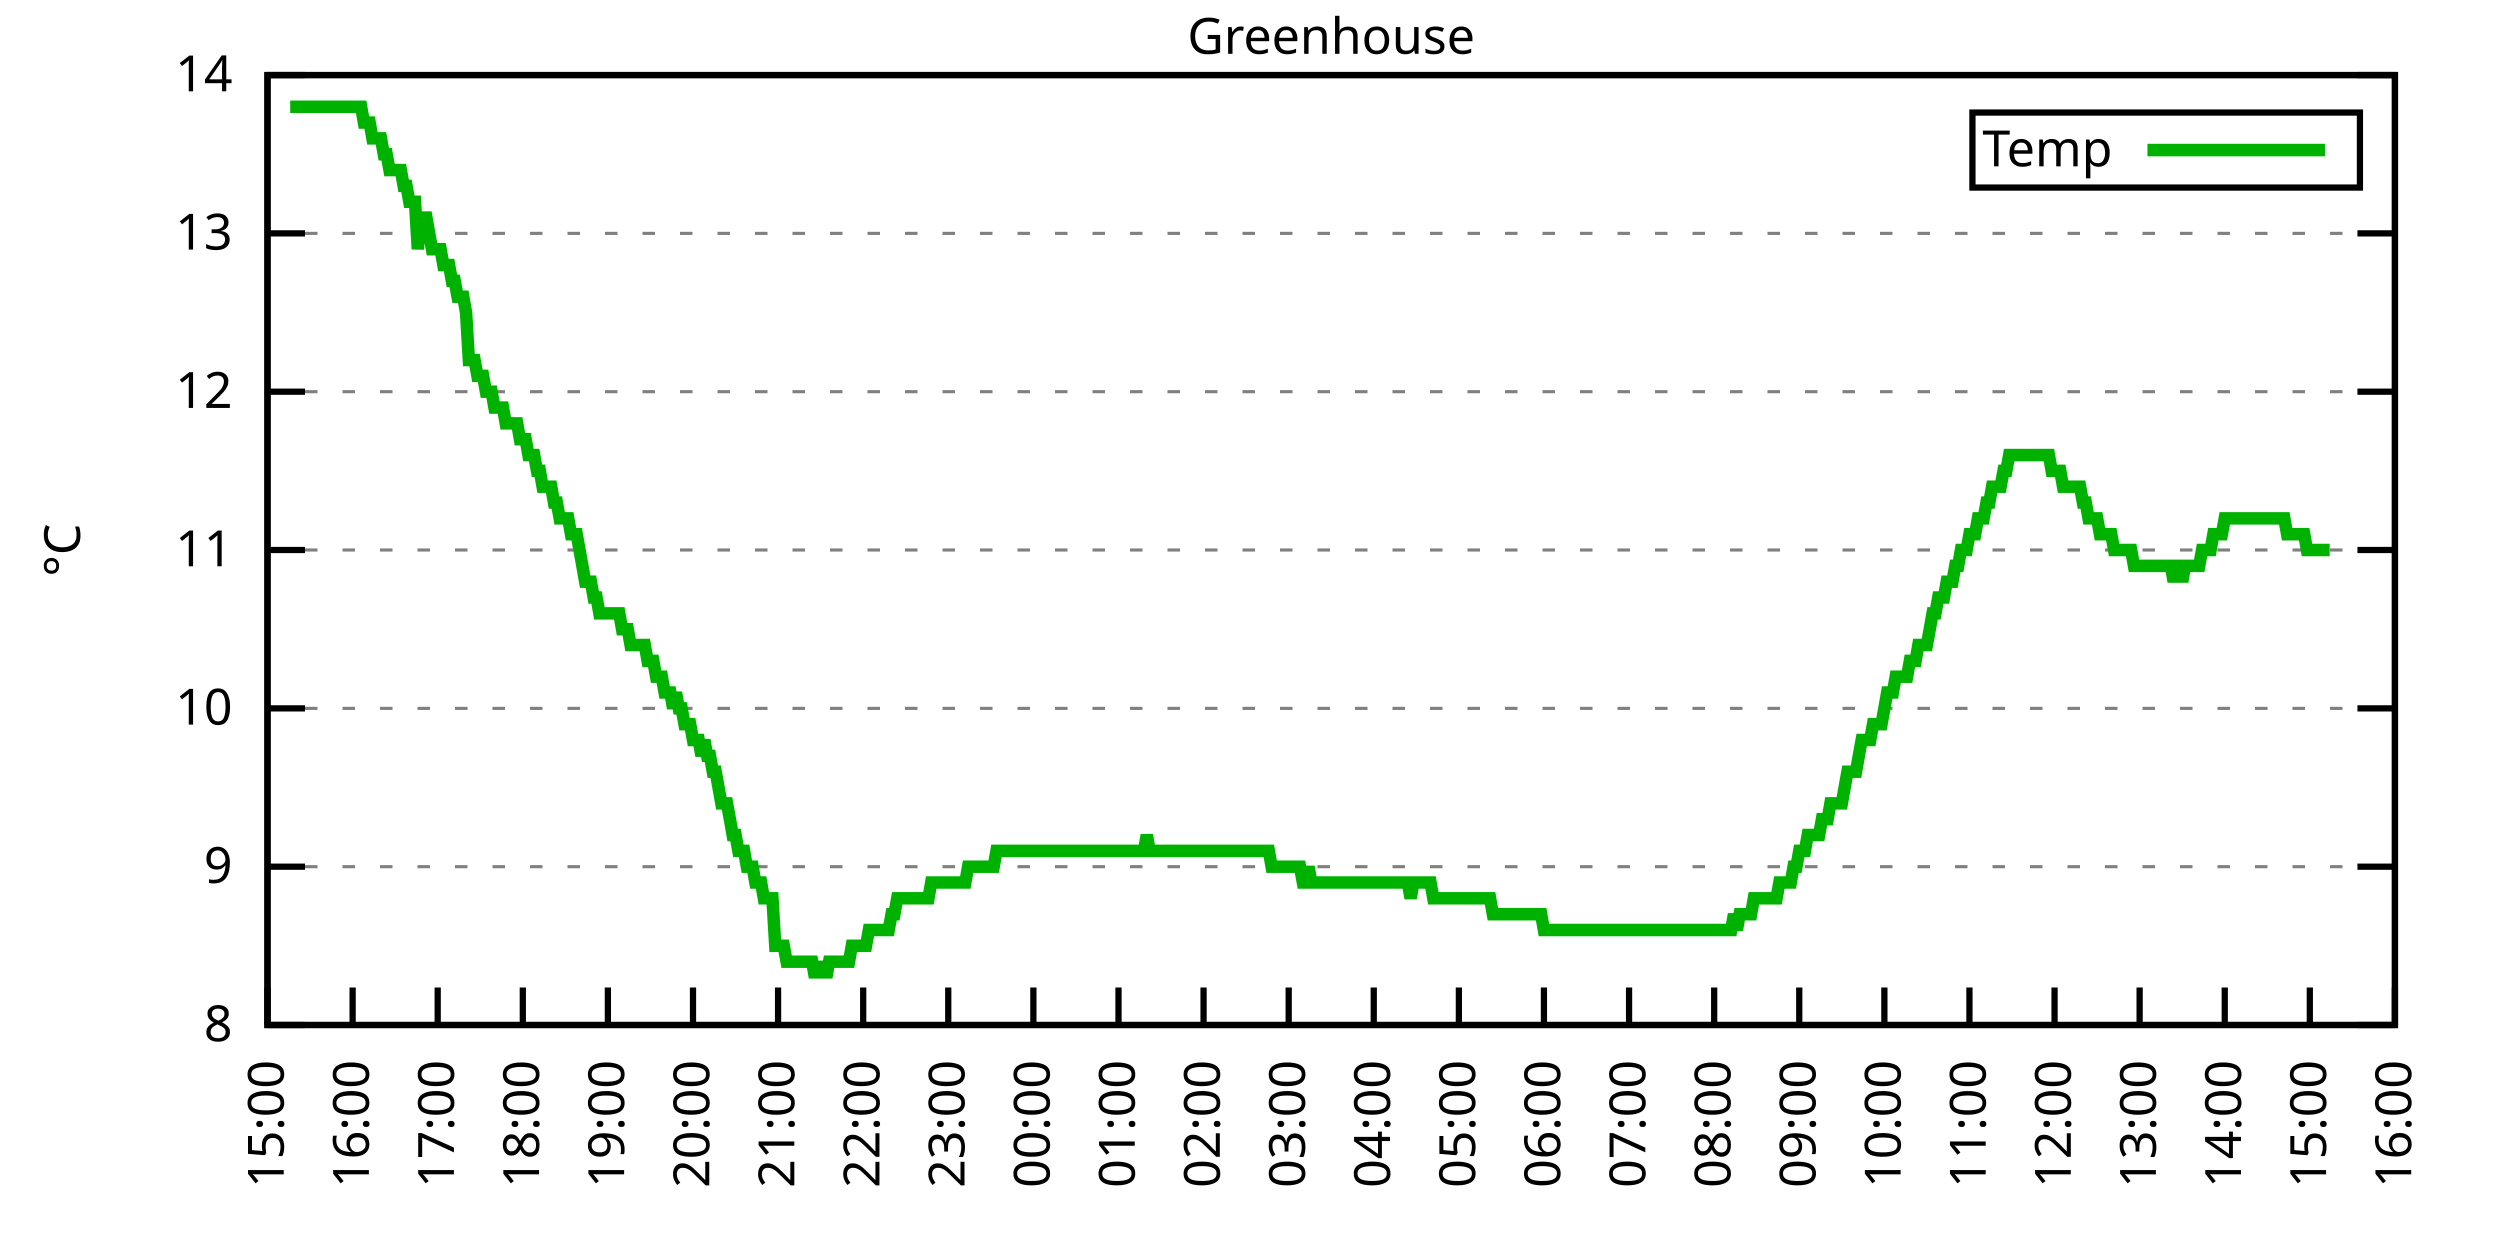
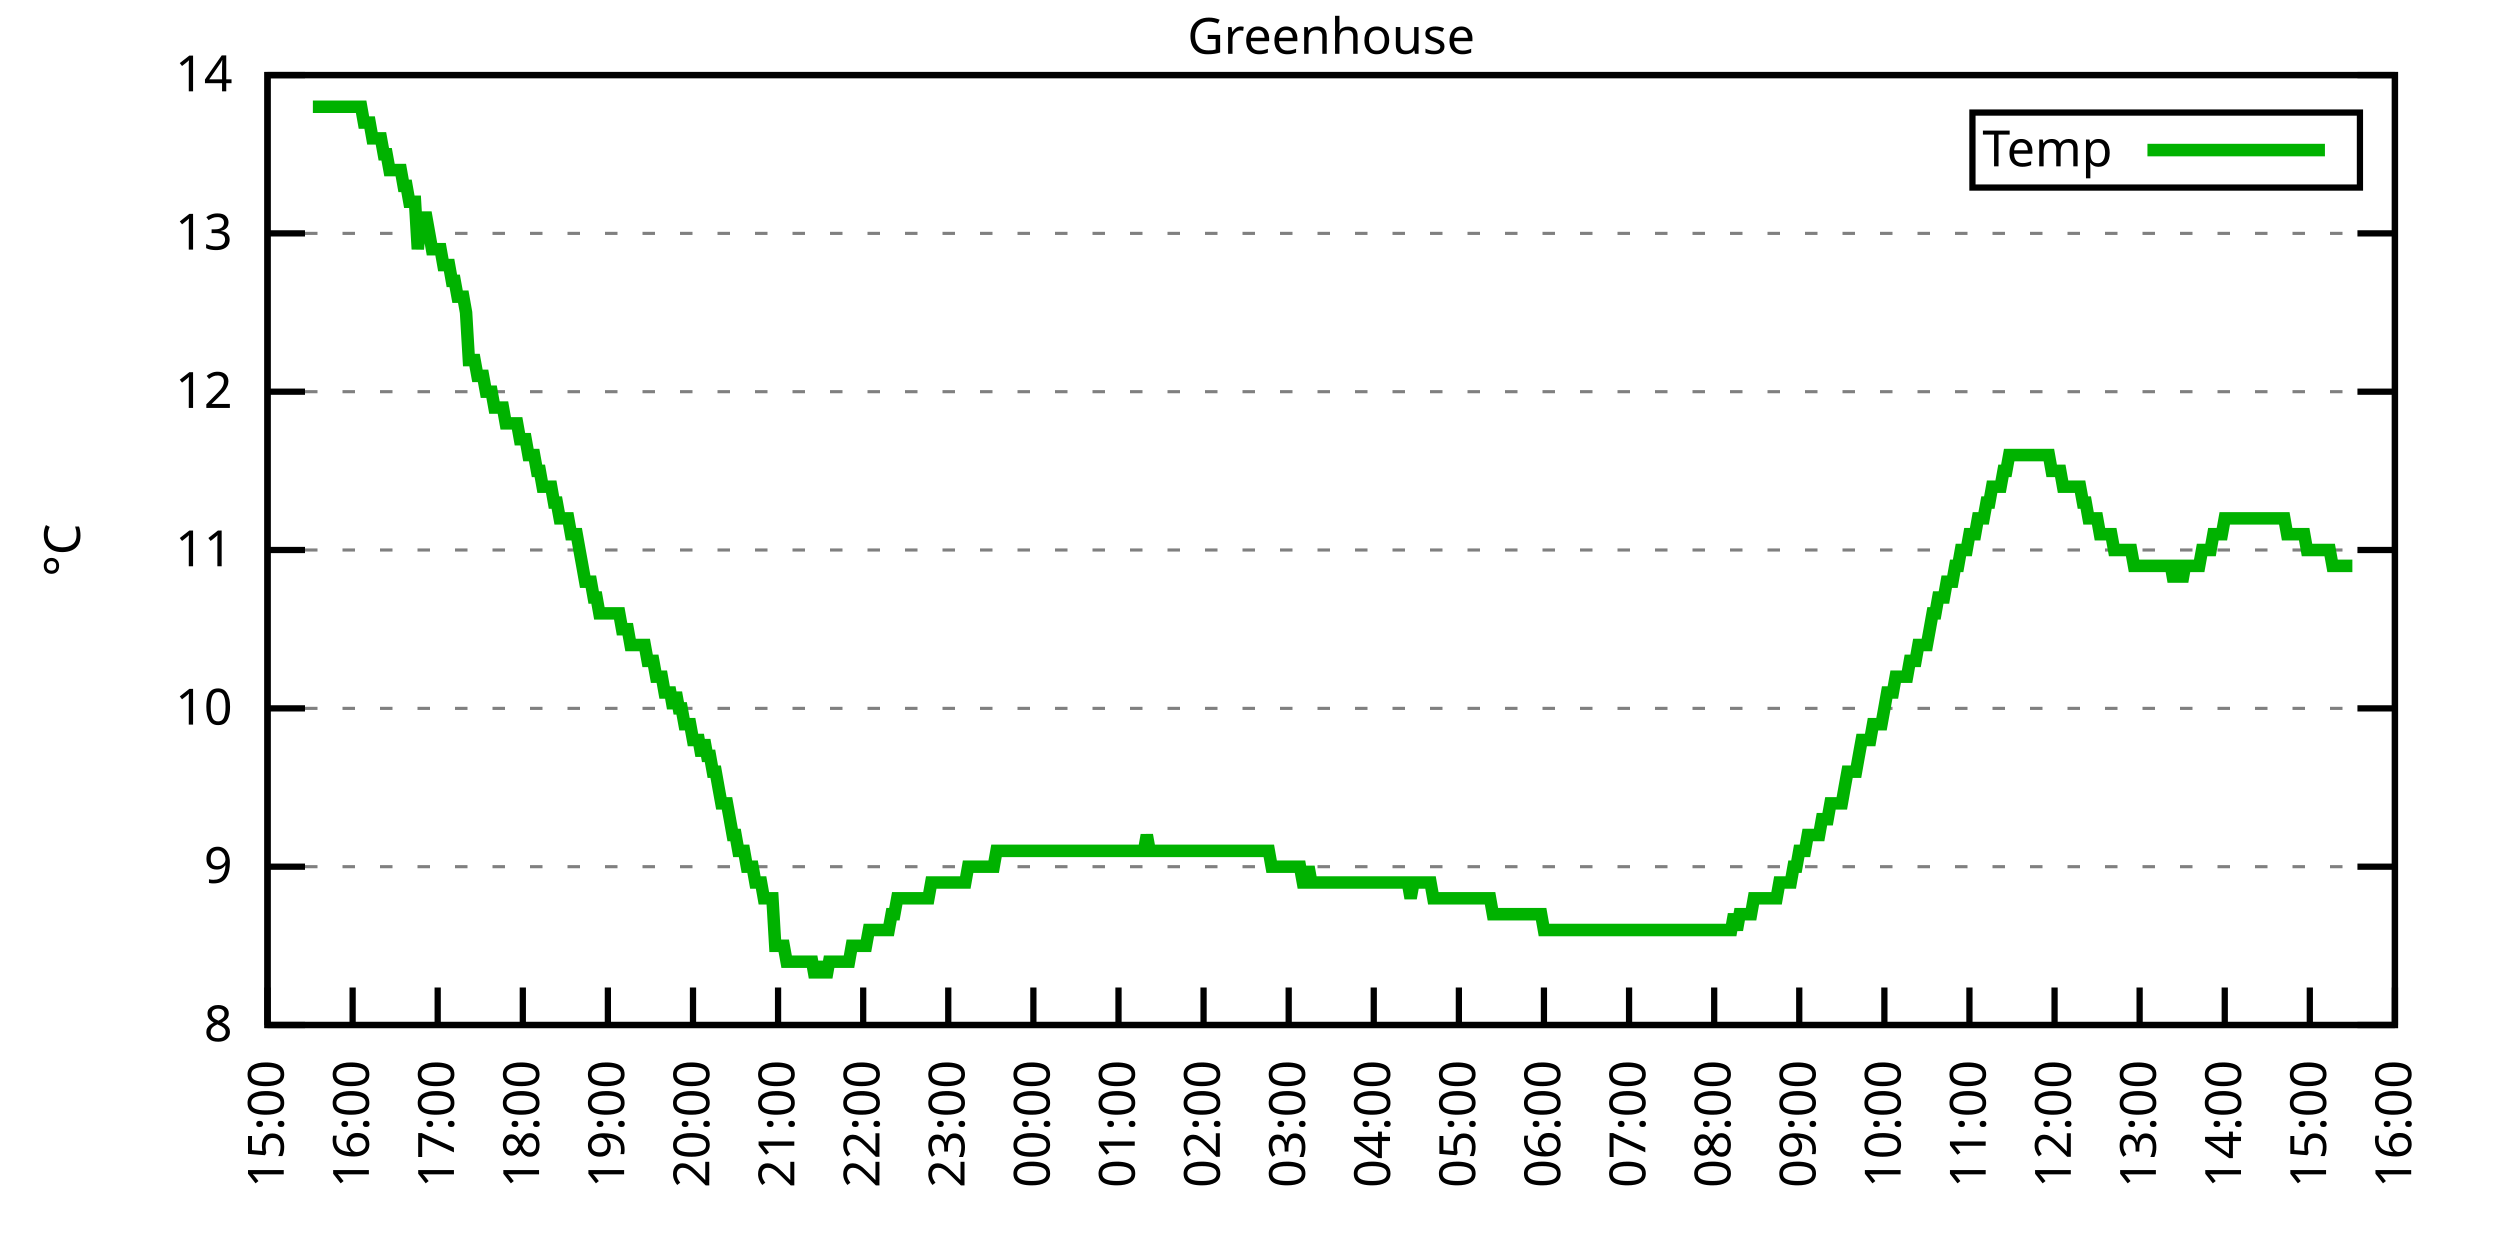
<svg xmlns="http://www.w3.org/2000/svg" xmlns:xlink="http://www.w3.org/1999/xlink" width="400" height="200" viewBox="0 0 400 200">
  <g id="gnuplot_canvas">
    <rect x="0" y="0" width="400" height="200" fill="none" />
    <defs>
      <circle id="gpDot" r="0.5" stroke-width="0.5" stroke="currentColor" />
      <path id="gpPt0" stroke-width="0.333" stroke="currentColor" d="M-1,0 h2 M0,-1 v2" />
      <path id="gpPt1" stroke-width="0.333" stroke="currentColor" d="M-1,-1 L1,1 M1,-1 L-1,1" />
      <path id="gpPt2" stroke-width="0.333" stroke="currentColor" d="M-1,0 L1,0 M0,-1 L0,1 M-1,-1 L1,1 M-1,1 L1,-1" />
      <rect id="gpPt3" stroke-width="0.333" stroke="currentColor" x="-1" y="-1" width="2" height="2" />
      <rect id="gpPt4" stroke-width="0.333" stroke="currentColor" fill="currentColor" x="-1" y="-1" width="2" height="2" />
      <circle id="gpPt5" stroke-width="0.333" stroke="currentColor" cx="0" cy="0" r="1" />
      <use xlink:href="#gpPt5" id="gpPt6" fill="currentColor" stroke="none" />
      <path id="gpPt7" stroke-width="0.333" stroke="currentColor" d="M0,-1.33 L-1.33,0.67 L1.33,0.67 z" />
      <use xlink:href="#gpPt7" id="gpPt8" fill="currentColor" stroke="none" />
      <use xlink:href="#gpPt7" id="gpPt9" stroke="currentColor" transform="rotate(180)" />
      <use xlink:href="#gpPt9" id="gpPt10" fill="currentColor" stroke="none" />
      <use xlink:href="#gpPt3" id="gpPt11" stroke="currentColor" transform="rotate(45)" />
      <use xlink:href="#gpPt11" id="gpPt12" fill="currentColor" stroke="none" />
      <path id="gpPt13" stroke-width="0.333" stroke="currentColor" d="M0,1.330 L1.265,0.411 L0.782,-1.067 L-0.782,-1.076 L-1.265,0.411 z" />
      <use xlink:href="#gpPt13" id="gpPt14" fill="currentColor" stroke="none" />
      <filter id="textbox" filterUnits="objectBoundingBox" x="0" y="0" height="1" width="1">
        <feFlood flood-color="white" flood-opacity="1" result="bgnd" />
        <feComposite in="SourceGraphic" in2="bgnd" operator="atop" />
      </filter>
      <filter id="greybox" filterUnits="objectBoundingBox" x="0" y="0" height="1" width="1">
        <feFlood flood-color="lightgrey" flood-opacity="1" result="grey" />
        <feComposite in="SourceGraphic" in2="grey" operator="atop" />
      </filter>
    </defs>
    <g fill="none" color="white" stroke="currentColor" stroke-width="1.00" stroke-linecap="butt" stroke-linejoin="miter">
</g>
    <g fill="none" color="black" stroke="currentColor" stroke-width="1.00" stroke-linecap="butt" stroke-linejoin="miter">
      <g stroke="none" shape-rendering="crispEdges">
        <polygon fill="rgb(255, 255, 255)" points="42.80,164.00 383.18,164.00 383.18,12.02 42.80,12.02 " />
      </g>
    </g>
    <g fill="none" color="black" stroke="currentColor" stroke-width="1.00" stroke-linecap="butt" stroke-linejoin="miter">
</g>
    <g fill="none" color="black" stroke="black" stroke-width="0.50" stroke-linecap="butt" stroke-linejoin="miter">
</g>
    <g fill="none" color="gray" stroke="currentColor" stroke-width="0.50" stroke-linecap="butt" stroke-linejoin="miter">
      <path stroke="gray" stroke-dasharray="2,4" class="gridline" d="M42.80,164.00 L383.19,164.00  " />
    </g>
    <g fill="none" color="gray" stroke="gray" stroke-width="1.00" stroke-linecap="butt" stroke-linejoin="miter">
</g>
    <g fill="none" color="black" stroke="currentColor" stroke-width="1.00" stroke-linecap="butt" stroke-linejoin="miter">
      <path stroke="black" d="M42.80,164.00 L48.80,164.00 M383.19,164.00 L377.19,164.00  " />
      <g transform="translate(37.20,166.60)" stroke="none" fill="black" font-family="Sans" font-size="8.00" text-anchor="end">
        <text>
          <tspan font-family="Sans"> 8</tspan>
        </text>
      </g>
    </g>
    <g fill="none" color="black" stroke="currentColor" stroke-width="1.00" stroke-linecap="butt" stroke-linejoin="miter">
</g>
    <g fill="none" color="black" stroke="black" stroke-width="0.50" stroke-linecap="butt" stroke-linejoin="miter">
</g>
    <g fill="none" color="gray" stroke="currentColor" stroke-width="0.50" stroke-linecap="butt" stroke-linejoin="miter">
      <path stroke="gray" stroke-dasharray="2,4" class="gridline" d="M42.80,138.67 L383.19,138.67  " />
    </g>
    <g fill="none" color="gray" stroke="gray" stroke-width="1.00" stroke-linecap="butt" stroke-linejoin="miter">
</g>
    <g fill="none" color="black" stroke="currentColor" stroke-width="1.00" stroke-linecap="butt" stroke-linejoin="miter">
      <path stroke="black" d="M42.80,138.67 L48.80,138.67 M383.19,138.67 L377.19,138.67  " />
      <g transform="translate(37.20,141.27)" stroke="none" fill="black" font-family="Sans" font-size="8.00" text-anchor="end">
        <text>
          <tspan font-family="Sans"> 9</tspan>
        </text>
      </g>
    </g>
    <g fill="none" color="black" stroke="currentColor" stroke-width="1.00" stroke-linecap="butt" stroke-linejoin="miter">
</g>
    <g fill="none" color="black" stroke="black" stroke-width="0.50" stroke-linecap="butt" stroke-linejoin="miter">
</g>
    <g fill="none" color="gray" stroke="currentColor" stroke-width="0.50" stroke-linecap="butt" stroke-linejoin="miter">
      <path stroke="gray" stroke-dasharray="2,4" class="gridline" d="M42.80,113.34 L383.19,113.34  " />
    </g>
    <g fill="none" color="gray" stroke="gray" stroke-width="1.00" stroke-linecap="butt" stroke-linejoin="miter">
</g>
    <g fill="none" color="black" stroke="currentColor" stroke-width="1.00" stroke-linecap="butt" stroke-linejoin="miter">
      <path stroke="black" d="M42.80,113.34 L48.80,113.34 M383.19,113.34 L377.19,113.34  " />
      <g transform="translate(37.20,115.94)" stroke="none" fill="black" font-family="Sans" font-size="8.00" text-anchor="end">
        <text>
          <tspan font-family="Sans"> 10</tspan>
        </text>
      </g>
    </g>
    <g fill="none" color="black" stroke="currentColor" stroke-width="1.00" stroke-linecap="butt" stroke-linejoin="miter">
</g>
    <g fill="none" color="black" stroke="black" stroke-width="0.50" stroke-linecap="butt" stroke-linejoin="miter">
</g>
    <g fill="none" color="gray" stroke="currentColor" stroke-width="0.50" stroke-linecap="butt" stroke-linejoin="miter">
      <path stroke="gray" stroke-dasharray="2,4" class="gridline" d="M42.80,88.00 L383.19,88.00  " />
    </g>
    <g fill="none" color="gray" stroke="gray" stroke-width="1.00" stroke-linecap="butt" stroke-linejoin="miter">
</g>
    <g fill="none" color="black" stroke="currentColor" stroke-width="1.00" stroke-linecap="butt" stroke-linejoin="miter">
      <path stroke="black" d="M42.80,88.00 L48.80,88.00 M383.19,88.00 L377.19,88.00  " />
      <g transform="translate(37.20,90.60)" stroke="none" fill="black" font-family="Sans" font-size="8.00" text-anchor="end">
        <text>
          <tspan font-family="Sans"> 11</tspan>
        </text>
      </g>
    </g>
    <g fill="none" color="black" stroke="currentColor" stroke-width="1.00" stroke-linecap="butt" stroke-linejoin="miter">
</g>
    <g fill="none" color="black" stroke="black" stroke-width="0.50" stroke-linecap="butt" stroke-linejoin="miter">
</g>
    <g fill="none" color="gray" stroke="currentColor" stroke-width="0.50" stroke-linecap="butt" stroke-linejoin="miter">
      <path stroke="gray" stroke-dasharray="2,4" class="gridline" d="M42.80,62.67 L383.19,62.67  " />
    </g>
    <g fill="none" color="gray" stroke="gray" stroke-width="1.00" stroke-linecap="butt" stroke-linejoin="miter">
</g>
    <g fill="none" color="black" stroke="currentColor" stroke-width="1.00" stroke-linecap="butt" stroke-linejoin="miter">
      <path stroke="black" d="M42.80,62.67 L48.80,62.67 M383.19,62.67 L377.19,62.67  " />
      <g transform="translate(37.20,65.27)" stroke="none" fill="black" font-family="Sans" font-size="8.00" text-anchor="end">
        <text>
          <tspan font-family="Sans"> 12</tspan>
        </text>
      </g>
    </g>
    <g fill="none" color="black" stroke="currentColor" stroke-width="1.00" stroke-linecap="butt" stroke-linejoin="miter">
</g>
    <g fill="none" color="black" stroke="black" stroke-width="0.50" stroke-linecap="butt" stroke-linejoin="miter">
</g>
    <g fill="none" color="gray" stroke="currentColor" stroke-width="0.50" stroke-linecap="butt" stroke-linejoin="miter">
      <path stroke="gray" stroke-dasharray="2,4" class="gridline" d="M42.80,37.34 L383.19,37.34  " />
    </g>
    <g fill="none" color="gray" stroke="gray" stroke-width="1.00" stroke-linecap="butt" stroke-linejoin="miter">
</g>
    <g fill="none" color="black" stroke="currentColor" stroke-width="1.00" stroke-linecap="butt" stroke-linejoin="miter">
      <path stroke="black" d="M42.80,37.34 L48.80,37.34 M383.19,37.34 L377.19,37.34  " />
      <g transform="translate(37.20,39.94)" stroke="none" fill="black" font-family="Sans" font-size="8.00" text-anchor="end">
        <text>
          <tspan font-family="Sans"> 13</tspan>
        </text>
      </g>
    </g>
    <g fill="none" color="black" stroke="currentColor" stroke-width="1.00" stroke-linecap="butt" stroke-linejoin="miter">
</g>
    <g fill="none" color="black" stroke="black" stroke-width="0.50" stroke-linecap="butt" stroke-linejoin="miter">
</g>
    <g fill="none" color="gray" stroke="currentColor" stroke-width="0.50" stroke-linecap="butt" stroke-linejoin="miter">
      <path stroke="gray" stroke-dasharray="2,4" class="gridline" d="M42.80,12.01 L383.19,12.01  " />
    </g>
    <g fill="none" color="gray" stroke="gray" stroke-width="1.00" stroke-linecap="butt" stroke-linejoin="miter">
</g>
    <g fill="none" color="black" stroke="currentColor" stroke-width="1.00" stroke-linecap="butt" stroke-linejoin="miter">
      <path stroke="black" d="M42.80,12.01 L48.80,12.01 M383.19,12.01 L377.19,12.01  " />
      <g transform="translate(37.20,14.61)" stroke="none" fill="black" font-family="Sans" font-size="8.00" text-anchor="end">
        <text>
          <tspan font-family="Sans"> 14</tspan>
        </text>
      </g>
    </g>
    <g fill="none" color="black" stroke="currentColor" stroke-width="1.00" stroke-linecap="butt" stroke-linejoin="miter">
      <path stroke="black" d="M42.80,164.00 L42.80,158.00  " />
      <g transform="translate(45.40,169.60) rotate(270.00)" stroke="none" fill="black" font-family="Sans" font-size="8.00" text-anchor="end">
        <text>
          <tspan font-family="Sans">15:00</tspan>
        </text>
      </g>
    </g>
    <g fill="none" color="black" stroke="currentColor" stroke-width="1.00" stroke-linecap="butt" stroke-linejoin="miter">
      <path stroke="black" d="M56.42,164.00 L56.42,158.00  " />
      <g transform="translate(59.02,169.60) rotate(270.00)" stroke="none" fill="black" font-family="Sans" font-size="8.00" text-anchor="end">
        <text>
          <tspan font-family="Sans">16:00</tspan>
        </text>
      </g>
    </g>
    <g fill="none" color="black" stroke="currentColor" stroke-width="1.00" stroke-linecap="butt" stroke-linejoin="miter">
      <path stroke="black" d="M70.03,164.00 L70.03,158.00  " />
      <g transform="translate(72.63,169.60) rotate(270.00)" stroke="none" fill="black" font-family="Sans" font-size="8.00" text-anchor="end">
        <text>
          <tspan font-family="Sans">17:00</tspan>
        </text>
      </g>
    </g>
    <g fill="none" color="black" stroke="currentColor" stroke-width="1.00" stroke-linecap="butt" stroke-linejoin="miter">
      <path stroke="black" d="M83.65,164.00 L83.65,158.00  " />
      <g transform="translate(86.25,169.60) rotate(270.00)" stroke="none" fill="black" font-family="Sans" font-size="8.00" text-anchor="end">
        <text>
          <tspan font-family="Sans">18:00</tspan>
        </text>
      </g>
    </g>
    <g fill="none" color="black" stroke="currentColor" stroke-width="1.00" stroke-linecap="butt" stroke-linejoin="miter">
      <path stroke="black" d="M97.26,164.00 L97.26,158.00  " />
      <g transform="translate(99.86,169.60) rotate(270.00)" stroke="none" fill="black" font-family="Sans" font-size="8.00" text-anchor="end">
        <text>
          <tspan font-family="Sans">19:00</tspan>
        </text>
      </g>
    </g>
    <g fill="none" color="black" stroke="currentColor" stroke-width="1.00" stroke-linecap="butt" stroke-linejoin="miter">
      <path stroke="black" d="M110.88,164.00 L110.88,158.00  " />
      <g transform="translate(113.48,169.60) rotate(270.00)" stroke="none" fill="black" font-family="Sans" font-size="8.00" text-anchor="end">
        <text>
          <tspan font-family="Sans">20:00</tspan>
        </text>
      </g>
    </g>
    <g fill="none" color="black" stroke="currentColor" stroke-width="1.00" stroke-linecap="butt" stroke-linejoin="miter">
      <path stroke="black" d="M124.49,164.00 L124.49,158.00  " />
      <g transform="translate(127.09,169.60) rotate(270.00)" stroke="none" fill="black" font-family="Sans" font-size="8.00" text-anchor="end">
        <text>
          <tspan font-family="Sans">21:00</tspan>
        </text>
      </g>
    </g>
    <g fill="none" color="black" stroke="currentColor" stroke-width="1.00" stroke-linecap="butt" stroke-linejoin="miter">
      <path stroke="black" d="M138.11,164.00 L138.11,158.00  " />
      <g transform="translate(140.71,169.60) rotate(270.00)" stroke="none" fill="black" font-family="Sans" font-size="8.00" text-anchor="end">
        <text>
          <tspan font-family="Sans">22:00</tspan>
        </text>
      </g>
    </g>
    <g fill="none" color="black" stroke="currentColor" stroke-width="1.00" stroke-linecap="butt" stroke-linejoin="miter">
      <path stroke="black" d="M151.72,164.00 L151.72,158.00  " />
      <g transform="translate(154.32,169.60) rotate(270.00)" stroke="none" fill="black" font-family="Sans" font-size="8.00" text-anchor="end">
        <text>
          <tspan font-family="Sans">23:00</tspan>
        </text>
      </g>
    </g>
    <g fill="none" color="black" stroke="currentColor" stroke-width="1.00" stroke-linecap="butt" stroke-linejoin="miter">
      <path stroke="black" d="M165.34,164.00 L165.34,158.00  " />
      <g transform="translate(167.94,169.60) rotate(270.00)" stroke="none" fill="black" font-family="Sans" font-size="8.00" text-anchor="end">
        <text>
          <tspan font-family="Sans">00:00</tspan>
        </text>
      </g>
    </g>
    <g fill="none" color="black" stroke="currentColor" stroke-width="1.00" stroke-linecap="butt" stroke-linejoin="miter">
      <path stroke="black" d="M178.96,164.00 L178.96,158.00  " />
      <g transform="translate(181.56,169.60) rotate(270.00)" stroke="none" fill="black" font-family="Sans" font-size="8.00" text-anchor="end">
        <text>
          <tspan font-family="Sans">01:00</tspan>
        </text>
      </g>
    </g>
    <g fill="none" color="black" stroke="currentColor" stroke-width="1.00" stroke-linecap="butt" stroke-linejoin="miter">
      <path stroke="black" d="M192.57,164.00 L192.57,158.00  " />
      <g transform="translate(195.17,169.60) rotate(270.00)" stroke="none" fill="black" font-family="Sans" font-size="8.00" text-anchor="end">
        <text>
          <tspan font-family="Sans">02:00</tspan>
        </text>
      </g>
    </g>
    <g fill="none" color="black" stroke="currentColor" stroke-width="1.00" stroke-linecap="butt" stroke-linejoin="miter">
      <path stroke="black" d="M206.19,164.00 L206.19,158.00  " />
      <g transform="translate(208.79,169.60) rotate(270.00)" stroke="none" fill="black" font-family="Sans" font-size="8.00" text-anchor="end">
        <text>
          <tspan font-family="Sans">03:00</tspan>
        </text>
      </g>
    </g>
    <g fill="none" color="black" stroke="currentColor" stroke-width="1.00" stroke-linecap="butt" stroke-linejoin="miter">
      <path stroke="black" d="M219.80,164.00 L219.80,158.00  " />
      <g transform="translate(222.40,169.60) rotate(270.00)" stroke="none" fill="black" font-family="Sans" font-size="8.00" text-anchor="end">
        <text>
          <tspan font-family="Sans">04:00</tspan>
        </text>
      </g>
    </g>
    <g fill="none" color="black" stroke="currentColor" stroke-width="1.00" stroke-linecap="butt" stroke-linejoin="miter">
      <path stroke="black" d="M233.42,164.00 L233.42,158.00  " />
      <g transform="translate(236.02,169.60) rotate(270.00)" stroke="none" fill="black" font-family="Sans" font-size="8.00" text-anchor="end">
        <text>
          <tspan font-family="Sans">05:00</tspan>
        </text>
      </g>
    </g>
    <g fill="none" color="black" stroke="currentColor" stroke-width="1.00" stroke-linecap="butt" stroke-linejoin="miter">
      <path stroke="black" d="M247.03,164.00 L247.03,158.00  " />
      <g transform="translate(249.63,169.60) rotate(270.00)" stroke="none" fill="black" font-family="Sans" font-size="8.00" text-anchor="end">
        <text>
          <tspan font-family="Sans">06:00</tspan>
        </text>
      </g>
    </g>
    <g fill="none" color="black" stroke="currentColor" stroke-width="1.00" stroke-linecap="butt" stroke-linejoin="miter">
      <path stroke="black" d="M260.65,164.00 L260.65,158.00  " />
      <g transform="translate(263.25,169.60) rotate(270.00)" stroke="none" fill="black" font-family="Sans" font-size="8.00" text-anchor="end">
        <text>
          <tspan font-family="Sans">07:00</tspan>
        </text>
      </g>
    </g>
    <g fill="none" color="black" stroke="currentColor" stroke-width="1.00" stroke-linecap="butt" stroke-linejoin="miter">
      <path stroke="black" d="M274.27,164.00 L274.27,158.00  " />
      <g transform="translate(276.87,169.60) rotate(270.00)" stroke="none" fill="black" font-family="Sans" font-size="8.00" text-anchor="end">
        <text>
          <tspan font-family="Sans">08:00</tspan>
        </text>
      </g>
    </g>
    <g fill="none" color="black" stroke="currentColor" stroke-width="1.00" stroke-linecap="butt" stroke-linejoin="miter">
      <path stroke="black" d="M287.88,164.00 L287.88,158.00  " />
      <g transform="translate(290.48,169.60) rotate(270.00)" stroke="none" fill="black" font-family="Sans" font-size="8.00" text-anchor="end">
        <text>
          <tspan font-family="Sans">09:00</tspan>
        </text>
      </g>
    </g>
    <g fill="none" color="black" stroke="currentColor" stroke-width="1.00" stroke-linecap="butt" stroke-linejoin="miter">
      <path stroke="black" d="M301.50,164.00 L301.50,158.00  " />
      <g transform="translate(304.10,169.60) rotate(270.00)" stroke="none" fill="black" font-family="Sans" font-size="8.00" text-anchor="end">
        <text>
          <tspan font-family="Sans">10:00</tspan>
        </text>
      </g>
    </g>
    <g fill="none" color="black" stroke="currentColor" stroke-width="1.00" stroke-linecap="butt" stroke-linejoin="miter">
      <path stroke="black" d="M315.11,164.00 L315.11,158.00  " />
      <g transform="translate(317.71,169.60) rotate(270.00)" stroke="none" fill="black" font-family="Sans" font-size="8.00" text-anchor="end">
        <text>
          <tspan font-family="Sans">11:00</tspan>
        </text>
      </g>
    </g>
    <g fill="none" color="black" stroke="currentColor" stroke-width="1.00" stroke-linecap="butt" stroke-linejoin="miter">
      <path stroke="black" d="M328.73,164.00 L328.73,158.00  " />
      <g transform="translate(331.33,169.60) rotate(270.00)" stroke="none" fill="black" font-family="Sans" font-size="8.00" text-anchor="end">
        <text>
          <tspan font-family="Sans">12:00</tspan>
        </text>
      </g>
    </g>
    <g fill="none" color="black" stroke="currentColor" stroke-width="1.00" stroke-linecap="butt" stroke-linejoin="miter">
      <path stroke="black" d="M342.34,164.00 L342.34,158.00  " />
      <g transform="translate(344.94,169.60) rotate(270.00)" stroke="none" fill="black" font-family="Sans" font-size="8.00" text-anchor="end">
        <text>
          <tspan font-family="Sans">13:00</tspan>
        </text>
      </g>
    </g>
    <g fill="none" color="black" stroke="currentColor" stroke-width="1.00" stroke-linecap="butt" stroke-linejoin="miter">
      <path stroke="black" d="M355.96,164.00 L355.96,158.00  " />
      <g transform="translate(358.56,169.60) rotate(270.00)" stroke="none" fill="black" font-family="Sans" font-size="8.00" text-anchor="end">
        <text>
          <tspan font-family="Sans">14:00</tspan>
        </text>
      </g>
    </g>
    <g fill="none" color="black" stroke="currentColor" stroke-width="1.00" stroke-linecap="butt" stroke-linejoin="miter">
      <path stroke="black" d="M369.57,164.00 L369.57,158.00  " />
      <g transform="translate(372.17,169.60) rotate(270.00)" stroke="none" fill="black" font-family="Sans" font-size="8.00" text-anchor="end">
        <text>
          <tspan font-family="Sans">15:00</tspan>
        </text>
      </g>
    </g>
    <g fill="none" color="black" stroke="currentColor" stroke-width="1.00" stroke-linecap="butt" stroke-linejoin="miter">
      <path stroke="black" d="M383.19,164.00 L383.19,158.00  " />
      <g transform="translate(385.79,169.60) rotate(270.00)" stroke="none" fill="black" font-family="Sans" font-size="8.00" text-anchor="end">
        <text>
          <tspan font-family="Sans">16:00</tspan>
        </text>
      </g>
    </g>
    <g fill="none" color="black" stroke="currentColor" stroke-width="1.00" stroke-linecap="butt" stroke-linejoin="miter">
</g>
    <g fill="none" color="black" stroke="currentColor" stroke-width="1.00" stroke-linecap="butt" stroke-linejoin="miter">
      <path stroke="black" d="M42.80,12.01 L42.80,164.00 L383.19,164.00 L383.19,12.01 L42.80,12.01 Z  " />
    </g>
    <g fill="none" color="black" stroke="currentColor" stroke-width="1.00" stroke-linecap="butt" stroke-linejoin="miter">
</g>
    <g fill="none" color="black" stroke="currentColor" stroke-width="1.00" stroke-linecap="butt" stroke-linejoin="miter">
      <path stroke="black" d="M315.59,30.01 L315.59,18.01 L377.59,18.01 L377.59,30.01 L315.59,30.01 Z  " />
    </g>
    <g id="Greenhouse_plot_1">
      <g fill="none" color="white" stroke="black" stroke-width="2.00" stroke-linecap="butt" stroke-linejoin="miter">
</g>
      <g fill="none" color="black" stroke="currentColor" stroke-width="2.00" stroke-linecap="butt" stroke-linejoin="miter">
        <g transform="translate(337.99,26.61)" stroke="none" fill="black" font-family="Sans" font-size="8.00" text-anchor="end">
          <text>
            <tspan font-family="Sans">Temp</tspan>
          </text>
        </g>
      </g>
      <g fill="none" color="black" stroke="currentColor" stroke-width="2.00" stroke-linecap="butt" stroke-linejoin="miter">
-         <path stroke="rgb(  0, 178,   0)" d="M343.59,24.01 L371.99,24.01 M46.43,17.08 L46.88,17.08 L47.34,17.08 L47.79,17.08 L48.25,17.08 L48.70,17.08   L49.15,17.08 L49.61,17.08 L50.06,17.08 L50.52,17.08 L50.97,17.08 L51.42,17.08 L51.88,17.08 L52.33,17.08   L52.78,17.08 L53.24,17.08 L53.69,17.08 L54.15,17.08 L54.60,17.08 L55.05,17.08 L55.51,17.08 L55.96,17.08   L56.42,17.08 L56.87,17.08 L57.32,17.08 L57.78,17.08 L58.23,19.61 L58.68,19.61 L59.14,19.61 L59.59,22.14   L60.05,22.14 L60.50,22.14 L60.95,22.14 L61.41,24.68 L61.86,24.68 L62.32,27.21 L62.77,27.21 L63.22,27.21   L63.68,27.21 L64.13,27.21 L64.58,29.74 L65.04,29.74 L65.49,32.28 L65.95,32.28 L66.40,32.28 L66.85,39.87   L67.31,34.81 L67.76,34.81 L68.22,34.81 L68.67,37.34 L69.12,39.87 L69.58,39.87 L70.03,39.87 L70.49,39.87   L70.94,42.41 L71.39,42.41 L71.85,42.41 L72.30,44.94 L72.75,44.94 L73.21,47.47 L73.66,47.47 L74.12,47.47   L74.57,50.01 L75.02,57.61 L75.48,57.61 L75.93,57.61 L76.39,60.14 L76.84,60.14 L77.29,60.14 L77.75,62.67   L78.20,62.67 L78.65,62.67 L79.11,65.21 L79.56,65.21 L80.02,65.21 L80.47,65.21 L80.92,67.74 L81.38,67.74   L81.83,67.74 L82.29,67.74 L82.74,67.74 L83.19,70.27 L83.65,70.27 L84.10,70.27 L84.55,72.81 L85.01,72.81   L85.46,72.81 L85.92,75.34 L86.37,75.34 L86.82,77.87 L87.28,77.87 L87.73,77.87 L88.19,77.87 L88.64,80.41   L89.09,80.41 L89.55,82.94 L90.00,82.94 L90.45,82.94 L90.91,82.94 L91.36,85.47 L91.82,85.47 L92.27,85.47   L92.72,88.00 L93.18,90.54 L93.63,93.07 L94.09,93.07 L94.54,93.07 L94.99,95.60 L95.45,95.60 L95.90,98.14   L96.35,98.14 L96.81,98.14 L97.26,98.14 L97.72,98.14 L98.17,98.14 L98.62,98.14 L99.08,98.14 L99.53,100.67   L99.99,100.67 L100.44,100.67 L100.89,103.20 L101.35,103.20 L101.80,103.20 L102.25,103.20 L102.71,103.20 L103.16,103.20   L103.62,105.74 L104.07,105.74 L104.52,105.74 L104.98,108.27 L105.43,108.27 L105.89,108.27 L106.34,110.80 L106.79,110.80   L107.25,110.80 L107.70,113.34 L108.15,110.80 L108.61,113.34 L109.06,113.34 L109.52,115.87 L109.97,115.87 L110.42,115.87   L110.88,118.40 L111.33,118.40 L111.79,118.40 L112.24,120.94 L112.69,118.40 L113.15,120.94 L113.60,120.94 L114.05,123.47   L114.51,123.47 L114.96,126.00 L115.42,128.54 L115.87,128.54 L116.32,128.54 L116.78,131.07 L117.23,133.60 L117.69,133.60   L118.14,136.14 L118.59,136.14 L119.05,136.14 L119.50,138.67 L119.96,138.67 L120.41,138.67 L120.86,141.20 L121.32,141.20   L121.77,141.20 L122.22,143.73 L122.68,143.73 L123.13,143.73 L123.59,143.73 L124.04,151.33 L124.49,151.33 L124.95,151.33   L125.40,151.33 L125.86,153.87 L126.31,153.87 L126.76,153.87 L127.22,153.87 L127.67,153.87 L128.12,153.87 L128.58,153.87   L129.03,153.87 L129.49,153.87 L129.94,153.87 L130.39,156.40 L130.85,153.87 L131.30,156.40 L131.76,153.87 L132.21,156.40   L132.66,153.87 L133.12,153.87 L133.57,153.87 L134.02,153.87 L134.48,153.87 L134.93,153.87 L135.39,153.87 L135.84,153.87   L136.29,151.33 L136.75,151.33 L137.20,151.33 L137.66,151.33 L138.11,151.33 L138.56,151.33 L139.02,148.80 L139.47,148.80   L139.92,148.80 L140.38,148.80 L140.83,148.80 L141.29,148.80 L141.74,148.80 L142.19,148.80 L142.65,146.27 L143.10,146.27   L143.56,143.73 L144.46,143.73 L144.92,143.73 L145.37,143.73 L145.82,143.73 L146.28,143.73 L146.73,143.73 L147.19,143.73   L147.64,143.73 L148.09,143.73 L148.55,143.73 L149.00,141.20 L149.46,141.20 L149.91,141.20 L150.36,141.20 L150.82,141.20   L151.27,141.20 L151.72,141.20 L152.18,141.20 L152.63,141.20 L153.09,141.20 L153.54,141.20 L153.99,141.20 L154.45,141.20   L154.90,138.67 L155.36,138.67 L155.81,138.67 L156.26,138.67 L156.72,138.67 L157.17,138.67 L157.62,138.67 L158.08,138.67   L158.53,138.67 L158.99,138.67 L159.44,136.14 L159.89,136.14 L160.35,136.14 L160.80,136.14 L161.26,136.14 L161.71,136.14   L162.16,136.14 L162.62,136.14 L163.07,136.14 L163.52,136.14 L163.98,136.14 L164.43,136.14 L164.89,136.14 L165.34,136.14   L165.79,136.14 L166.25,136.14 L166.70,136.14 L167.16,136.14 L167.61,136.14 L168.06,136.14 L168.52,136.14 L168.97,136.14   L169.43,136.14 L169.88,136.14 L170.33,136.14 L170.79,136.14 L171.24,136.14 L171.69,136.14 L172.15,136.14 L172.60,136.14   L173.06,136.14 L173.51,136.14 L173.96,136.14 L174.42,136.14 L174.87,136.14 L175.33,136.14 L175.78,136.14 L176.23,136.14   L176.69,136.14 L177.14,136.14 L177.59,136.14 L178.05,136.14 L178.50,136.14 L178.96,136.14 L179.41,136.14 L179.86,136.14   L180.32,136.14 L180.77,136.14 L181.23,136.14 L181.68,136.14 L182.13,136.14 L182.59,136.14 L183.04,136.14 L183.49,133.60   L183.95,136.14 L184.40,136.14 L184.86,136.14 L185.31,136.14 L185.76,136.14 L186.22,136.14 L186.67,136.14 L187.13,136.14   L187.58,136.14 L188.03,136.14 L188.49,136.14 L188.94,136.14 L189.39,136.14 L189.85,136.14 L190.30,136.14 L190.76,136.14   L191.21,136.14 L191.66,136.14 L192.12,136.14 L192.57,136.14 L193.03,136.14 L193.48,136.14 L193.93,136.14 L194.39,136.14   L194.84,136.14 L195.29,136.14 L195.75,136.14 L196.20,136.14 L196.66,136.14 L197.11,136.14 L197.56,136.14 L198.02,136.14   L198.47,136.14 L198.93,136.14 L199.38,136.14 L199.83,136.14 L200.29,136.14 L200.74,136.14 L201.19,136.14 L201.65,136.14   L202.10,136.14 L202.56,136.14 L203.01,136.14 L203.46,138.67 L203.92,138.67 L204.37,138.67 L204.83,138.67 L205.28,138.67   L205.73,138.67 L206.19,138.67 L206.64,138.67 L207.09,138.67 L207.55,138.67 L208.00,138.67 L208.46,141.20 L208.91,141.20   L209.36,138.67 L209.82,141.20 L210.27,141.20 L210.73,141.20 L211.18,141.20 L211.63,141.20 L212.09,141.20 L212.54,141.20   L213.00,141.20 L213.45,141.20 L213.90,141.20 L214.36,141.20 L214.81,141.20 L215.26,141.20 L215.72,141.20 L216.17,141.20   L216.63,141.20 L217.08,141.20 L217.53,141.20 L217.99,141.20 L218.44,141.20 L218.90,141.20 L219.35,141.20 L219.80,141.20   L220.26,141.20 L220.71,141.20 L221.16,141.20 L221.62,141.20 L222.07,141.20 L222.53,141.20 L222.98,141.20 L223.43,141.20   L223.89,141.20 L224.34,141.20 L224.80,141.20 L225.25,141.20 L225.70,143.73 L226.16,141.20 L226.61,141.20 L227.06,141.20   L227.52,141.20 L227.97,141.20 L228.43,141.20 L228.88,141.20 L229.33,143.73 L229.79,143.73 L230.24,143.73 L230.70,143.73   L231.15,143.73 L231.60,143.73 L232.06,143.73 L232.51,143.73 L232.96,143.73 L233.42,143.73 L233.87,143.73 L234.33,143.73   L234.78,143.73 L235.23,143.73 L235.69,143.73 L236.14,143.73 L236.60,143.73 L237.05,143.73 L237.50,143.73 L237.96,143.73   L238.41,143.73 L238.86,146.27 L239.32,146.27 L239.77,146.27 L240.23,146.27 L240.68,146.27 L241.13,146.27 L241.59,146.27   L242.04,146.27 L242.50,146.27 L242.95,146.27 L243.40,146.27 L243.86,146.27 L244.31,146.27 L244.76,146.27 L245.22,146.27   L245.67,146.27 L246.13,146.27 L246.58,146.27 L247.03,148.80 L247.49,148.80 L247.94,148.80 L248.40,148.80 L248.85,148.80   L249.30,148.80 L249.76,148.80 L250.21,148.80 L250.66,148.80 L251.12,148.80 L251.57,148.80 L252.03,148.80 L252.48,148.80   L252.93,148.80 L253.39,148.80 L253.84,148.80 L254.30,148.80 L254.75,148.80 L255.20,148.80 L255.66,148.80 L256.11,148.80   L256.56,148.80 L257.02,148.80 L257.47,148.80 L257.93,148.80 L258.38,148.80 L258.83,148.80 L259.29,148.80 L259.74,148.80   L260.20,148.80 L260.65,148.80 L261.10,148.80 L261.56,148.80 L262.01,148.80 L262.47,148.80 L262.92,148.80 L263.37,148.80   L263.83,148.80 L264.28,148.80 L264.73,148.80 L265.19,148.80 L265.64,148.80 L266.10,148.80 L266.55,148.80 L267.00,148.80   L267.46,148.80 L267.91,148.80 L268.37,148.80 L268.82,148.80 L269.27,148.80 L269.73,148.80 L270.18,148.80 L270.63,148.80   L271.09,148.80 L271.54,148.80 L272.00,148.80 L272.45,148.80 L272.90,148.80 L273.36,148.80 L273.81,148.80 L274.27,148.80   L274.72,148.80 L275.17,148.80 L275.63,148.80 L276.08,148.80 L276.53,148.80 L276.99,148.80 L277.44,146.27 L277.90,148.80   L278.35,146.27 L278.80,146.27 L279.26,146.27 L279.71,146.27 L280.17,146.27 L280.62,143.73 L281.07,143.73 L281.53,143.73   L281.98,143.73 L282.43,143.73 L282.89,143.73 L283.34,143.73 L283.80,143.73 L284.25,143.73 L284.70,141.20 L285.16,141.20   L285.61,141.20 L286.07,141.20 L286.52,141.20 L286.97,138.67 L287.43,138.67 L287.88,136.14 L288.33,136.14 L288.79,136.14   L289.24,133.60 L289.70,133.60 L290.15,133.60 L290.60,133.60 L291.06,133.60 L291.51,131.07 L291.97,131.07 L292.42,131.07   L292.87,128.54 L293.33,128.54 L293.78,128.54 L294.23,128.54 L294.69,128.54 L295.14,126.00 L295.60,123.47 L296.05,123.47   L296.50,123.47 L296.96,123.47 L297.41,120.94 L297.87,118.40 L298.32,118.40 L298.77,118.40 L299.23,118.40 L299.68,115.87   L300.13,115.87 L300.59,115.87 L301.04,115.87 L301.50,113.34 L301.95,110.80 L302.40,110.80 L302.86,110.80 L303.31,108.27   L303.77,108.27 L304.22,108.27 L304.67,108.27 L305.13,108.27 L305.58,105.74 L306.03,105.74 L306.49,105.74 L306.94,103.20   L307.40,103.20 L307.85,103.20 L308.30,103.20 L308.76,100.67 L309.21,98.14 L309.67,98.14 L310.12,95.60 L310.57,95.60   L311.03,95.60 L311.48,93.07 L311.94,93.07 L312.39,93.07 L312.84,90.54 L313.30,90.54 L313.75,88.00 L314.20,88.00   L314.66,88.00 L315.11,85.47 L315.57,85.47 L316.02,85.47 L316.47,82.94 L316.93,82.94 L317.38,82.94 L317.84,80.41   L318.29,80.41 L318.74,77.87 L319.20,77.87 L319.65,77.87 L320.10,77.87 L320.56,75.34 L321.01,75.34 L321.47,72.81   L321.92,72.81 L322.37,72.81 L322.83,72.81 L323.28,72.81 L323.74,72.81 L324.19,72.81 L324.64,72.81 L325.10,72.81   L325.55,72.81 L326.00,72.81 L326.46,72.81 L326.91,72.81 L327.37,72.81 L327.82,72.81 L328.27,75.34 L328.73,75.34   L329.18,75.34 L329.64,75.34 L330.09,77.87 L330.54,77.87 L331.00,77.87 L331.45,77.87 L331.90,77.87 L332.36,77.87   L332.81,77.87 L333.27,80.41 L333.72,80.41 L334.17,82.94 L334.63,82.94 L335.08,82.94 L335.54,82.94 L335.99,85.47   L336.44,85.47 L336.90,85.47 L337.35,85.47 L337.80,85.47 L338.26,88.00 L338.71,88.00 L339.17,88.00 L339.62,88.00   L340.07,88.00 L340.53,88.00 L340.98,88.00 L341.44,90.54 L341.89,90.54 L342.34,90.54 L342.80,90.54 L343.25,90.54   L343.70,90.54 L344.16,90.54 L344.61,90.54 L345.07,90.54 L345.52,90.54 L345.97,90.54 L346.43,90.54 L346.88,90.54   L347.34,90.54 L347.79,93.07 L348.24,90.54 L348.70,90.54 L349.15,93.07 L349.60,90.54 L350.06,90.54 L350.51,90.54   L350.97,90.54 L351.42,90.54 L351.87,90.54 L352.33,88.00 L352.78,88.00 L353.24,88.00 L353.69,88.00 L354.14,85.47   L354.60,85.47 L355.05,85.47 L355.50,85.47 L355.96,82.94 L356.41,82.94 L356.87,82.94 L357.32,82.94 L357.77,82.94   L358.23,82.94 L358.68,82.94 L359.14,82.94 L359.59,82.94 L360.04,82.94 L360.50,82.94 L360.95,82.94 L361.41,82.94   L361.86,82.94 L362.31,82.94 L362.77,82.94 L363.22,82.94 L363.67,82.94 L364.13,82.94 L364.58,82.94 L365.04,82.94   L365.49,82.94 L365.94,85.47 L366.40,85.47 L366.85,85.47 L367.31,85.47 L367.76,85.47 L368.21,85.47 L368.67,85.47   L369.12,88.00 L369.57,88.00 L370.03,88.00 L370.48,88.00 L370.94,88.00 L371.39,88.00 L371.84,88.00 L372.30,88.00   L372.75,88.00  " />
+         <path stroke="rgb(  0, 178,   0)" d="M343.59,24.01 L371.99,24.01 M50.06,17.08 L50.52,17.08 L50.97,17.08 L51.42,17.08 L51.88,17.08 L52.33,17.08   L52.78,17.08 L53.24,17.08 L53.69,17.08 L54.15,17.08 L54.60,17.08 L55.05,17.08 L55.51,17.08 L55.96,17.08   L56.42,17.08 L56.87,17.08 L57.32,17.08 L57.78,17.08 L58.23,19.61 L58.68,19.61 L59.14,19.61 L59.59,22.14   L60.05,22.14 L60.50,22.14 L60.95,22.14 L61.41,24.68 L61.86,24.68 L62.32,27.21 L62.77,27.21 L63.22,27.21   L63.68,27.21 L64.13,27.21 L64.58,29.74 L65.04,29.74 L65.49,32.28 L65.95,32.28 L66.40,32.28 L66.85,39.87   L67.31,34.81 L67.76,34.81 L68.22,34.81 L68.67,37.34 L69.12,39.87 L69.58,39.87 L70.03,39.87 L70.49,39.87   L70.94,42.41 L71.39,42.41 L71.85,42.41 L72.30,44.94 L72.75,44.94 L73.21,47.47 L73.66,47.47 L74.12,47.47   L74.57,50.01 L75.02,57.61 L75.48,57.61 L75.93,57.61 L76.39,60.14 L76.84,60.14 L77.29,60.14 L77.75,62.67   L78.20,62.67 L78.65,62.67 L79.11,65.21 L79.56,65.21 L80.02,65.21 L80.47,65.21 L80.92,67.74 L81.38,67.74   L81.83,67.74 L82.29,67.74 L82.74,67.74 L83.19,70.27 L83.65,70.27 L84.10,70.27 L84.55,72.81 L85.01,72.81   L85.46,72.81 L85.92,75.34 L86.37,75.34 L86.82,77.87 L87.28,77.87 L87.73,77.87 L88.19,77.87 L88.64,80.41   L89.09,80.41 L89.55,82.94 L90.00,82.94 L90.45,82.94 L90.91,82.94 L91.36,85.47 L91.82,85.47 L92.27,85.47   L92.72,88.00 L93.18,90.54 L93.63,93.07 L94.09,93.07 L94.54,93.07 L94.99,95.60 L95.45,95.60 L95.90,98.14   L96.35,98.14 L96.81,98.14 L97.26,98.14 L97.72,98.14 L98.17,98.14 L98.62,98.14 L99.08,98.14 L99.53,100.67   L99.99,100.67 L100.44,100.67 L100.89,103.20 L101.35,103.20 L101.80,103.20 L102.25,103.20 L102.71,103.20 L103.16,103.20   L103.62,105.74 L104.07,105.74 L104.52,105.74 L104.98,108.27 L105.43,108.27 L105.89,108.27 L106.34,110.80 L106.79,110.80   L107.25,110.80 L107.70,113.34 L108.15,110.80 L108.61,113.34 L109.06,113.34 L109.52,115.87 L109.97,115.87 L110.42,115.87   L110.88,118.40 L111.33,118.40 L111.79,118.40 L112.24,120.94 L112.69,118.40 L113.15,120.94 L113.60,120.94 L114.05,123.47   L114.51,123.47 L114.96,126.00 L115.42,128.54 L115.87,128.54 L116.32,128.54 L116.78,131.07 L117.23,133.60 L117.69,133.60   L118.14,136.14 L118.59,136.14 L119.05,136.14 L119.50,138.67 L119.96,138.67 L120.41,138.67 L120.86,141.20 L121.32,141.20   L121.77,141.20 L122.22,143.73 L122.68,143.73 L123.13,143.73 L123.59,143.73 L124.04,151.33 L124.49,151.33 L124.95,151.33   L125.40,151.33 L125.86,153.87 L126.31,153.87 L126.76,153.87 L127.22,153.87 L127.67,153.87 L128.12,153.87 L128.58,153.87   L129.03,153.87 L129.49,153.87 L129.94,153.87 L130.39,156.40 L130.85,153.87 L131.30,156.40 L131.76,153.87 L132.21,156.40   L132.66,153.87 L133.12,153.87 L133.57,153.87 L134.02,153.87 L134.48,153.87 L134.93,153.87 L135.39,153.87 L135.84,153.87   L136.29,151.33 L136.75,151.33 L137.20,151.33 L137.66,151.33 L138.11,151.33 L138.56,151.33 L139.02,148.80 L139.47,148.80   L139.92,148.80 L140.38,148.80 L140.83,148.80 L141.29,148.80 L141.74,148.80 L142.19,148.80 L142.65,146.27 L143.10,146.27   L143.56,143.73 L144.46,143.73 L144.92,143.73 L145.37,143.73 L145.82,143.73 L146.28,143.73 L146.73,143.73 L147.19,143.73   L147.64,143.73 L148.09,143.73 L148.55,143.73 L149.00,141.20 L149.46,141.20 L149.91,141.20 L150.36,141.20 L150.82,141.20   L151.27,141.20 L151.72,141.20 L152.18,141.20 L152.63,141.20 L153.09,141.20 L153.54,141.20 L153.99,141.20 L154.45,141.20   L154.90,138.67 L155.36,138.67 L155.81,138.67 L156.26,138.67 L156.72,138.67 L157.17,138.67 L157.62,138.67 L158.08,138.67   L158.53,138.67 L158.99,138.67 L159.44,136.14 L159.89,136.14 L160.35,136.14 L160.80,136.14 L161.26,136.14 L161.71,136.14   L162.16,136.14 L162.62,136.14 L163.07,136.14 L163.52,136.14 L163.98,136.14 L164.43,136.14 L164.89,136.14 L165.34,136.14   L165.79,136.14 L166.25,136.14 L166.70,136.14 L167.16,136.14 L167.61,136.14 L168.06,136.14 L168.52,136.14 L168.97,136.14   L169.43,136.14 L169.88,136.14 L170.33,136.14 L170.79,136.14 L171.24,136.14 L171.69,136.14 L172.15,136.14 L172.60,136.14   L173.06,136.14 L173.51,136.14 L173.96,136.14 L174.42,136.14 L174.87,136.14 L175.33,136.14 L175.78,136.14 L176.23,136.14   L176.69,136.14 L177.14,136.14 L177.59,136.14 L178.05,136.14 L178.50,136.14 L178.96,136.14 L179.41,136.14 L179.86,136.14   L180.32,136.14 L180.77,136.14 L181.23,136.14 L181.68,136.14 L182.13,136.14 L182.59,136.14 L183.04,136.14 L183.49,133.60   L183.95,136.14 L184.40,136.14 L184.86,136.14 L185.31,136.14 L185.76,136.14 L186.22,136.14 L186.67,136.14 L187.13,136.14   L187.58,136.14 L188.03,136.14 L188.49,136.14 L188.94,136.14 L189.39,136.14 L189.85,136.14 L190.30,136.14 L190.76,136.14   L191.21,136.14 L191.66,136.14 L192.12,136.14 L192.57,136.14 L193.03,136.14 L193.48,136.14 L193.93,136.14 L194.39,136.14   L194.84,136.14 L195.29,136.14 L195.75,136.14 L196.20,136.14 L196.66,136.14 L197.11,136.14 L197.56,136.14 L198.02,136.14   L198.47,136.14 L198.93,136.14 L199.38,136.14 L199.83,136.14 L200.29,136.14 L200.74,136.14 L201.19,136.14 L201.65,136.14   L202.10,136.14 L202.56,136.14 L203.01,136.14 L203.46,138.67 L203.92,138.67 L204.37,138.67 L204.83,138.67 L205.28,138.67   L205.73,138.67 L206.19,138.67 L206.64,138.67 L207.09,138.67 L207.55,138.67 L208.00,138.67 L208.46,141.20 L208.91,141.20   L209.36,138.67 L209.82,141.20 L210.27,141.20 L210.73,141.20 L211.18,141.20 L211.63,141.20 L212.09,141.20 L212.54,141.20   L213.00,141.20 L213.45,141.20 L213.90,141.20 L214.36,141.20 L214.81,141.20 L215.26,141.20 L215.72,141.20 L216.17,141.20   L216.63,141.20 L217.08,141.20 L217.53,141.20 L217.99,141.20 L218.44,141.20 L218.90,141.20 L219.35,141.20 L219.80,141.20   L220.26,141.20 L220.71,141.20 L221.16,141.20 L221.62,141.20 L222.07,141.20 L222.53,141.20 L222.98,141.20 L223.43,141.20   L223.89,141.20 L224.34,141.20 L224.80,141.20 L225.25,141.20 L225.70,143.73 L226.16,141.20 L226.61,141.20 L227.06,141.20   L227.52,141.20 L227.97,141.20 L228.43,141.20 L228.88,141.20 L229.33,143.73 L229.79,143.73 L230.24,143.73 L230.70,143.73   L231.15,143.73 L231.60,143.73 L232.06,143.73 L232.51,143.73 L232.96,143.73 L233.42,143.73 L233.87,143.73 L234.33,143.73   L234.78,143.73 L235.23,143.73 L235.69,143.73 L236.14,143.73 L236.60,143.73 L237.05,143.73 L237.50,143.73 L237.96,143.73   L238.41,143.73 L238.86,146.27 L239.32,146.27 L239.77,146.27 L240.23,146.27 L240.68,146.27 L241.13,146.27 L241.59,146.27   L242.04,146.27 L242.50,146.27 L242.95,146.27 L243.40,146.27 L243.86,146.27 L244.31,146.27 L244.76,146.27 L245.22,146.27   L245.67,146.27 L246.13,146.27 L246.58,146.27 L247.03,148.80 L247.49,148.80 L247.94,148.80 L248.40,148.80 L248.85,148.80   L249.30,148.80 L249.76,148.80 L250.21,148.80 L250.66,148.80 L251.12,148.80 L251.57,148.80 L252.03,148.80 L252.48,148.80   L252.93,148.80 L253.39,148.80 L253.84,148.80 L254.30,148.80 L254.75,148.80 L255.20,148.80 L255.66,148.80 L256.11,148.80   L256.56,148.80 L257.02,148.80 L257.47,148.80 L257.93,148.80 L258.38,148.80 L258.83,148.80 L259.29,148.80 L259.74,148.80   L260.20,148.80 L260.65,148.80 L261.10,148.80 L261.56,148.80 L262.01,148.80 L262.47,148.80 L262.92,148.80 L263.37,148.80   L263.83,148.80 L264.28,148.80 L264.73,148.80 L265.19,148.80 L265.64,148.80 L266.10,148.80 L266.55,148.80 L267.00,148.80   L267.46,148.80 L267.91,148.80 L268.37,148.80 L268.82,148.80 L269.27,148.80 L269.73,148.80 L270.18,148.80 L270.63,148.80   L271.09,148.80 L271.54,148.80 L272.00,148.80 L272.45,148.80 L272.90,148.80 L273.36,148.80 L273.81,148.80 L274.27,148.80   L274.72,148.80 L275.17,148.80 L275.63,148.80 L276.08,148.80 L276.53,148.80 L276.99,148.80 L277.44,146.27 L277.90,148.80   L278.35,146.27 L278.80,146.27 L279.26,146.27 L279.71,146.27 L280.17,146.27 L280.62,143.73 L281.07,143.73 L281.53,143.73   L281.98,143.73 L282.43,143.73 L282.89,143.73 L283.34,143.73 L283.80,143.73 L284.25,143.73 L284.70,141.20 L285.16,141.20   L285.61,141.20 L286.07,141.20 L286.52,141.20 L286.97,138.67 L287.43,138.67 L287.88,136.14 L288.33,136.14 L288.79,136.14   L289.24,133.60 L289.70,133.60 L290.15,133.60 L290.60,133.60 L291.06,133.60 L291.51,131.07 L291.97,131.07 L292.42,131.07   L292.87,128.54 L293.33,128.54 L293.78,128.54 L294.23,128.54 L294.69,128.54 L295.14,126.00 L295.60,123.47 L296.05,123.47   L296.50,123.47 L296.96,123.47 L297.41,120.94 L297.87,118.40 L298.32,118.40 L298.77,118.40 L299.23,118.40 L299.68,115.87   L300.13,115.87 L300.59,115.87 L301.04,115.87 L301.50,113.34 L301.95,110.80 L302.40,110.80 L302.86,110.80 L303.31,108.27   L303.77,108.27 L304.22,108.27 L304.67,108.27 L305.13,108.27 L305.58,105.74 L306.03,105.74 L306.49,105.74 L306.94,103.20   L307.40,103.20 L307.85,103.20 L308.30,103.20 L308.76,100.67 L309.21,98.14 L309.67,98.14 L310.12,95.60 L310.57,95.60   L311.03,95.60 L311.48,93.07 L311.94,93.07 L312.39,93.07 L312.84,90.54 L313.30,90.54 L313.75,88.00 L314.20,88.00   L314.66,88.00 L315.11,85.47 L315.57,85.47 L316.02,85.47 L316.47,82.94 L316.93,82.94 L317.38,82.94 L317.84,80.41   L318.29,80.41 L318.74,77.87 L319.20,77.87 L319.65,77.87 L320.10,77.87 L320.56,75.34 L321.01,75.34 L321.47,72.81   L321.92,72.81 L322.37,72.81 L322.83,72.81 L323.28,72.81 L323.74,72.81 L324.19,72.81 L324.64,72.81 L325.10,72.81   L325.55,72.81 L326.00,72.81 L326.46,72.81 L326.91,72.81 L327.37,72.81 L327.82,72.81 L328.27,75.34 L328.73,75.34   L329.18,75.34 L329.64,75.34 L330.09,77.87 L330.54,77.87 L331.00,77.87 L331.45,77.87 L331.90,77.87 L332.36,77.87   L332.81,77.87 L333.27,80.41 L333.72,80.41 L334.17,82.94 L334.63,82.94 L335.08,82.94 L335.54,82.94 L335.99,85.47   L336.44,85.47 L336.90,85.47 L337.35,85.47 L337.80,85.47 L338.26,88.00 L338.71,88.00 L339.17,88.00 L339.62,88.00   L340.07,88.00 L340.53,88.00 L340.98,88.00 L341.44,90.54 L341.89,90.54 L342.34,90.54 L342.80,90.54 L343.25,90.54   L343.70,90.54 L344.16,90.54 L344.61,90.54 L345.07,90.54 L345.52,90.54 L345.97,90.54 L346.43,90.54 L346.88,90.54   L347.34,90.54 L347.79,93.07 L348.24,90.54 L348.70,90.54 L349.15,93.07 L349.60,90.54 L350.06,90.54 L350.51,90.54   L350.97,90.54 L351.42,90.54 L351.87,90.54 L352.33,88.00 L352.78,88.00 L353.24,88.00 L353.69,88.00 L354.14,85.47   L354.60,85.47 L355.05,85.47 L355.50,85.47 L355.96,82.94 L356.41,82.94 L356.87,82.94 L357.32,82.94 L357.77,82.94   L358.23,82.94 L358.68,82.94 L359.14,82.94 L359.59,82.94 L360.04,82.94 L360.50,82.94 L360.95,82.94 L361.41,82.94   L361.86,82.94 L362.31,82.94 L362.77,82.94 L363.22,82.94 L363.67,82.94 L364.13,82.94 L364.58,82.94 L365.04,82.94   L365.49,82.94 L365.94,85.47 L366.40,85.47 L366.85,85.47 L367.31,85.47 L367.76,85.47 L368.21,85.47 L368.67,85.47   L369.12,88.00 L369.57,88.00 L370.03,88.00 L370.48,88.00 L370.94,88.00 L371.39,88.00 L371.84,88.00 L372.30,88.00   L372.75,88.00 L373.21,90.54 L373.66,90.54 L374.11,90.54 L374.57,90.54 L375.02,90.54 L375.47,90.54 L375.93,90.54   L376.38,90.54  " />
      </g>
    </g>
    <g fill="none" color="black" stroke="currentColor" stroke-width="2.00" stroke-linecap="butt" stroke-linejoin="miter">
</g>
    <g fill="none" color="black" stroke="black" stroke-width="1.00" stroke-linecap="butt" stroke-linejoin="miter">
</g>
    <g fill="none" color="black" stroke="currentColor" stroke-width="1.00" stroke-linecap="butt" stroke-linejoin="miter">
      <path stroke="black" d="M42.80,12.01 L42.80,164.00 L383.19,164.00 L383.19,12.01 L42.80,12.01 Z  " />
      <g transform="translate(12.80,88.01) rotate(270.00)" stroke="none" fill="black" font-family="Sans" font-size="8.00" text-anchor="middle">
        <text>
          <tspan font-family="Sans">°C</tspan>
        </text>
      </g>
    </g>
    <g fill="none" color="black" stroke="currentColor" stroke-width="1.00" stroke-linecap="butt" stroke-linejoin="miter">
</g>
    <g fill="none" color="black" stroke="currentColor" stroke-width="1.00" stroke-linecap="butt" stroke-linejoin="miter">
      <g transform="translate(212.99,8.61)" stroke="none" fill="black" font-family="Sans" font-size="8.00" text-anchor="middle">
        <text>
          <tspan font-family="Sans">Greenhouse</tspan>
        </text>
      </g>
    </g>
    <g fill="none" color="black" stroke="currentColor" stroke-width="1.00" stroke-linecap="butt" stroke-linejoin="miter">
</g>
  </g>
</svg>
